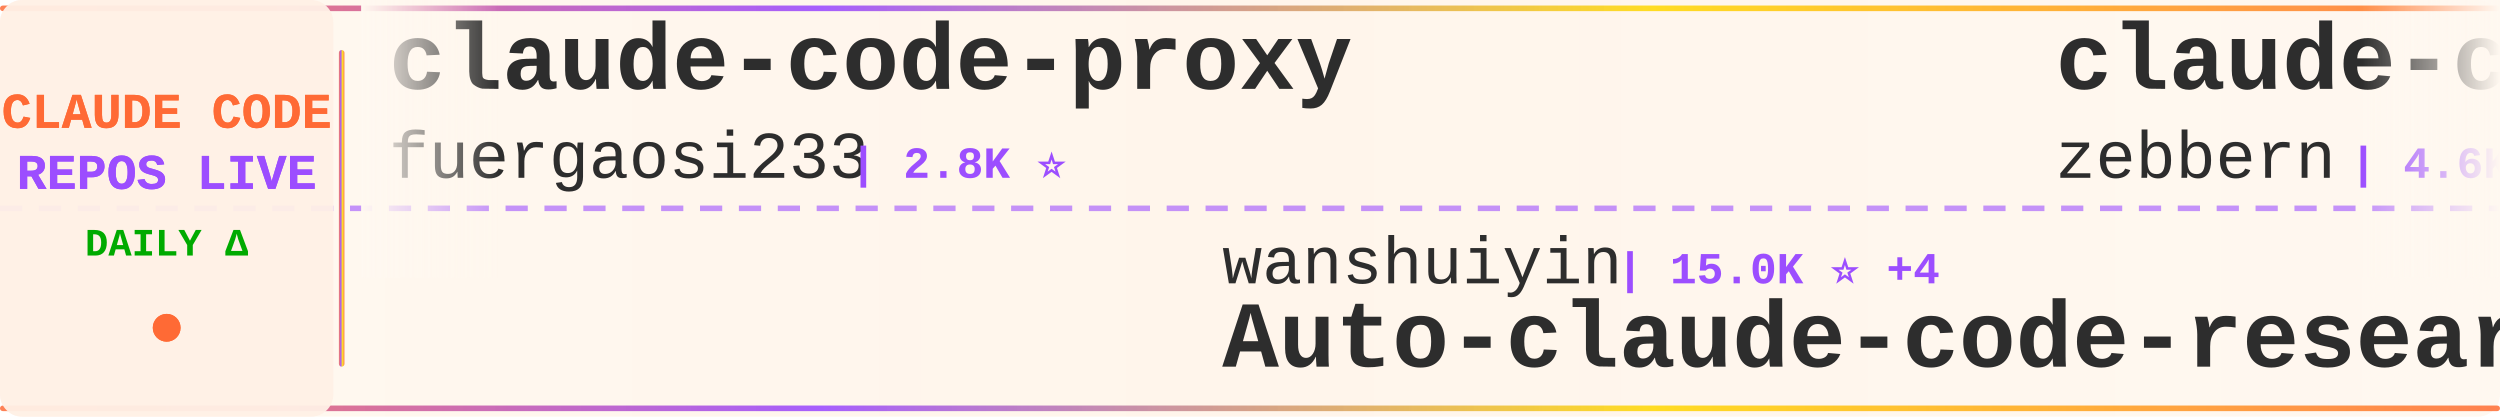
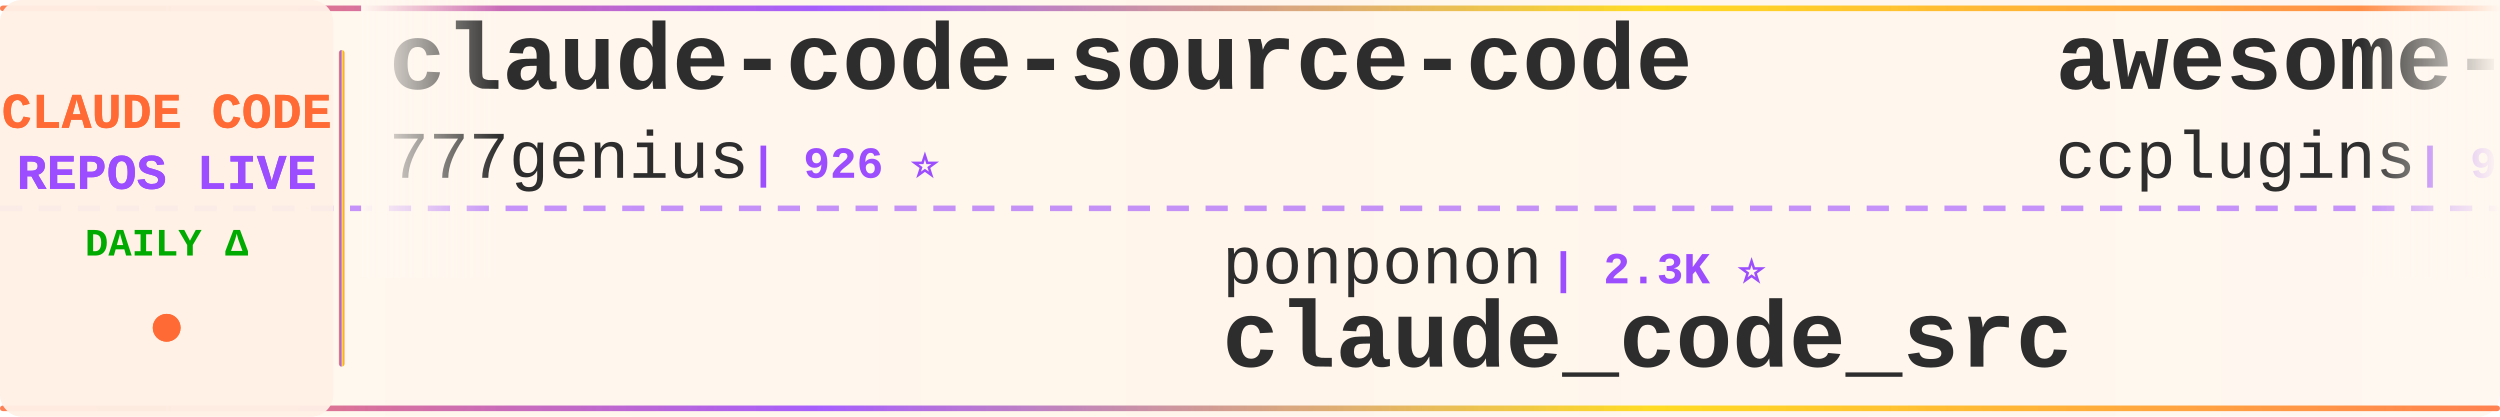
<svg xmlns="http://www.w3.org/2000/svg" width="900" height="150">
  <defs>
    <linearGradient id="tickerBg" x1="0%" y1="0%" x2="100%" y2="0%">
      <stop offset="0%" style="stop-color:#fff8f0;stop-opacity:0.98" />
      <stop offset="50%" style="stop-color:#fff5eb;stop-opacity:1" />
      <stop offset="100%" style="stop-color:#fff8f0;stop-opacity:0.98" />
    </linearGradient>
    <linearGradient id="borderGrad" x1="0%" y1="0%" x2="100%" y2="0%">
      <stop offset="0%" style="stop-color:#FF6B35;stop-opacity:0.85">
        <animate attributeName="stop-opacity" values="0.85;1;0.85" dur="2s" repeatCount="indefinite" />
      </stop>
      <stop offset="33%" style="stop-color:#9C4EFF;stop-opacity:0.9">
        <animate attributeName="stop-opacity" values="0.9;1;0.9" dur="2.2s" repeatCount="indefinite" />
      </stop>
      <stop offset="66%" style="stop-color:#FFD700;stop-opacity:0.85">
        <animate attributeName="stop-opacity" values="0.85;1;0.85" dur="1.8s" repeatCount="indefinite" />
      </stop>
      <stop offset="100%" style="stop-color:#FF6B35;stop-opacity:0.85">
        <animate attributeName="stop-opacity" values="0.85;1;0.85" dur="2s" repeatCount="indefinite" />
      </stop>
    </linearGradient>
    <filter id="textGlow">
      <feGaussianBlur stdDeviation="0.15" result="coloredBlur" />
      <feMerge>
        <feMergeNode in="coloredBlur" />
        <feMergeNode in="SourceGraphic" />
      </feMerge>
    </filter>
    <filter id="metricGlow">
      <feGaussianBlur stdDeviation="0.2" result="coloredBlur" />
      <feMerge>
        <feMergeNode in="coloredBlur" />
        <feMergeNode in="SourceGraphic" />
      </feMerge>
    </filter>
    <linearGradient id="leftFade" x1="0%" y1="0%" x2="100%" y2="0%">
      <stop offset="0%" style="stop-color:#fff8f0;stop-opacity:1" />
      <stop offset="100%" style="stop-color:#fff8f0;stop-opacity:0" />
    </linearGradient>
    <linearGradient id="rightFade" x1="0%" y1="0%" x2="100%" y2="0%">
      <stop offset="0%" style="stop-color:#fff8f0;stop-opacity:0" />
      <stop offset="100%" style="stop-color:#fff8f0;stop-opacity:1" />
    </linearGradient>
  </defs>
  <rect width="900" height="150" fill="url(#tickerBg)" rx="8" />
  <rect x="0" y="2" width="900" height="2" fill="url(#borderGrad)" rx="1" />
  <rect x="0" y="146" width="900" height="2" fill="url(#borderGrad)" rx="1" />
  <line x1="0" y1="75" x2="900" y2="75" stroke="#9C4EFF" stroke-width="2" stroke-dasharray="8 6" opacity="0.6" />
  <rect x="0" y="0" width="120" height="150" fill="#fff0e6" opacity="0.95" rx="8" />
  <text x="60" y="46" font-family="'Courier New', monospace" font-size="18" font-weight="bold" fill="#FF6B35" text-anchor="middle" filter="url(#textGlow)">
    CLAUDE CODE
  </text>
  <text x="60" y="68" font-family="'Courier New', monospace" font-size="18" font-weight="bold" fill="#9C4EFF" text-anchor="middle" filter="url(#textGlow)">
    REPOS LIVE
  </text>
  <text x="60" y="92" font-family="'Courier New', monospace" font-size="14" font-weight="bold" fill="#00aa00" text-anchor="middle">
    DAILY Δ
  </text>
  <circle cx="60" cy="118" r="5" fill="#FF6B35" filter="url(#metricGlow)">
    <animate attributeName="r" values="4;6;4" dur="1.5s" repeatCount="indefinite" />
    <animate attributeName="opacity" values="0.6;1;0.6" dur="1.5s" repeatCount="indefinite" />
  </circle>
  <rect x="122" y="18" width="2" height="114" fill="url(#borderGrad)" rx="1" />
  <clipPath id="tickerClip">
    <rect x="130" y="0" width="770" height="150" />
  </clipPath>
  <g clip-path="url(#tickerClip)">
    <g id="tickerItems">
      <animateTransform attributeName="transform" attributeType="XML" type="translate" from="0 0" to="-3000 0" dur="54s" repeatCount="indefinite" />
      <g transform="translate(0, 0)">
-         <text x="140" y="32" font-family="'Courier New', monospace" font-size="34" font-weight="bold" fill="#2d2d2d">claude-code-proxy</text>
-         <text x="140" y="64" font-family="'Courier New', monospace" font-size="24" font-weight="normal" fill="#2d2d2d" opacity="1.0">fuergaosi233</text>
-         <text x="306" y="64" font-family="'Courier New', monospace" font-size="16" font-weight="bold" fill="#9C4EFF"> | 2.8K ⭐</text>
+         <text x="140" y="32" font-family="'Courier New', monospace" font-size="34" font-weight="bold" fill="#2d2d2d">claude-code-source-code</text>
+         <text x="140" y="64" font-family="'Courier New', monospace" font-size="24" font-weight="normal" fill="#2d2d2d" opacity="1.0">777genius</text>
+         <text x="270" y="64" font-family="'Courier New', monospace" font-size="16" font-weight="bold" fill="#9C4EFF"> | 926 ⭐</text>
      </g>
      <g transform="translate(300, 0)">
-         <text x="140" y="102" font-family="'Courier New', monospace" font-size="24" font-weight="normal" fill="#2d2d2d" opacity="1.0">wanshuiyin</text>
-         <text x="282" y="102" font-family="'Courier New', monospace" font-size="16" font-weight="bold" fill="#9C4EFF"> | 15.0K ⭐ +4</text>
-         <text x="140" y="132" font-family="'Courier New', monospace" font-size="34" font-weight="bold" fill="#2d2d2d">Auto-claude-code-researc...</text>
+         <text x="140" y="102" font-family="'Courier New', monospace" font-size="24" font-weight="normal" fill="#2d2d2d" opacity="1.0">ponponon</text>
+         <text x="258" y="102" font-family="'Courier New', monospace" font-size="16" font-weight="bold" fill="#9C4EFF"> | 2.3K ⭐</text>
+         <text x="140" y="132" font-family="'Courier New', monospace" font-size="34" font-weight="bold" fill="#2d2d2d">claude_code_src</text>
      </g>
      <g transform="translate(600, 0)">
-         <text x="140" y="32" font-family="'Courier New', monospace" font-size="34" font-weight="bold" fill="#2d2d2d">claude-code-guide</text>
-         <text x="140" y="64" font-family="'Courier New', monospace" font-size="24" font-weight="normal" fill="#2d2d2d" opacity="1.0">zebbern</text>
-         <text x="246" y="64" font-family="'Courier New', monospace" font-size="16" font-weight="bold" fill="#9C4EFF"> | 4.6K ⭐</text>
+         <text x="140" y="32" font-family="'Courier New', monospace" font-size="34" font-weight="bold" fill="#2d2d2d">awesome-claude-code-plug...</text>
+         <text x="140" y="64" font-family="'Courier New', monospace" font-size="24" font-weight="normal" fill="#2d2d2d" opacity="1.0">ccplugins</text>
+         <text x="270" y="64" font-family="'Courier New', monospace" font-size="16" font-weight="bold" fill="#9C4EFF"> | 922 ⭐</text>
      </g>
      <g transform="translate(900, 0)">
-         <text x="140" y="102" font-family="'Courier New', monospace" font-size="24" font-weight="normal" fill="#2d2d2d" opacity="1.0">davila7</text>
-         <text x="246" y="102" font-family="'Courier New', monospace" font-size="16" font-weight="bold" fill="#9C4EFF"> | 30.3K ⭐ +6</text>
-         <text x="140" y="132" font-family="'Courier New', monospace" font-size="34" font-weight="bold" fill="#2d2d2d">claude-code-templates</text>
+         <text x="140" y="102" font-family="'Courier New', monospace" font-size="24" font-weight="normal" fill="#2d2d2d" opacity="1.0">Windy3f3f3f3f</text>
+         <text x="318" y="102" font-family="'Courier New', monospace" font-size="16" font-weight="bold" fill="#9C4EFF"> | 2.6K ⭐ +1</text>
+         <text x="140" y="132" font-family="'Courier New', monospace" font-size="34" font-weight="bold" fill="#2d2d2d">claude-code-from-scratch</text>
      </g>
      <g transform="translate(1200, 0)">
-         <text x="140" y="32" font-family="'Courier New', monospace" font-size="34" font-weight="bold" fill="#2d2d2d">claude-code-rust</text>
-         <text x="140" y="64" font-family="'Courier New', monospace" font-size="24" font-weight="normal" fill="#2d2d2d" opacity="1.0">lorryjovens-hub</text>
-         <text x="342" y="64" font-family="'Courier New', monospace" font-size="16" font-weight="bold" fill="#9C4EFF"> | 1.7K ⭐ +1</text>
+         <text x="140" y="32" font-family="'Courier New', monospace" font-size="34" font-weight="bold" fill="#2d2d2d">awesome-claude-code</text>
+         <text x="140" y="64" font-family="'Courier New', monospace" font-size="24" font-weight="normal" fill="#2d2d2d" opacity="1.0">jqueryscript</text>
+         <text x="306" y="64" font-family="'Courier New', monospace" font-size="16" font-weight="bold" fill="#9C4EFF"> | 502 ⭐</text>
      </g>
      <g transform="translate(1500, 0)">
-         <text x="140" y="102" font-family="'Courier New', monospace" font-size="24" font-weight="normal" fill="#2d2d2d" opacity="1.0">FlorianBruniaux</text>
-         <text x="342" y="102" font-family="'Courier New', monospace" font-size="16" font-weight="bold" fill="#9C4EFF"> | 5.8K ⭐ +1</text>
-         <text x="140" y="132" font-family="'Courier New', monospace" font-size="34" font-weight="bold" fill="#2d2d2d">claude-code-ultimate-gui...</text>
+         <text x="140" y="102" font-family="'Courier New', monospace" font-size="24" font-weight="normal" fill="#2d2d2d" opacity="1.0">huangserva</text>
+         <text x="282" y="102" font-family="'Courier New', monospace" font-size="16" font-weight="bold" fill="#9C4EFF"> | 623 ⭐ +1</text>
+         <text x="140" y="132" font-family="'Courier New', monospace" font-size="34" font-weight="bold" fill="#2d2d2d">claude-code-cli</text>
      </g>
      <g transform="translate(1800, 0)">
-         <text x="140" y="32" font-family="'Courier New', monospace" font-size="34" font-weight="bold" fill="#2d2d2d">claude-code-base-action</text>
+         <text x="140" y="32" font-family="'Courier New', monospace" font-size="34" font-weight="bold" fill="#2d2d2d">claude-code-action</text>
        <text x="140" y="64" font-family="'Courier New', monospace" font-size="24" font-weight="normal" fill="#2d2d2d" opacity="1.0">anthropics</text>
-         <text x="282" y="64" font-family="'Courier New', monospace" font-size="16" font-weight="bold" fill="#9C4EFF"> | 950 ⭐</text>
+         <text x="282" y="64" font-family="'Courier New', monospace" font-size="16" font-weight="bold" fill="#9C4EFF"> | 8.7K ⭐ +3</text>
      </g>
      <g transform="translate(2100, 0)">
-         <text x="140" y="102" font-family="'Courier New', monospace" font-size="24" font-weight="normal" fill="#2d2d2d" opacity="1.0">hangsman</text>
-         <text x="258" y="102" font-family="'Courier New', monospace" font-size="16" font-weight="bold" fill="#9C4EFF"> | 790 ⭐</text>
-         <text x="140" y="132" font-family="'Courier New', monospace" font-size="34" font-weight="bold" fill="#2d2d2d">claude-code-source</text>
+         <text x="140" y="102" font-family="'Courier New', monospace" font-size="24" font-weight="normal" fill="#2d2d2d" opacity="1.0">RichardAtCT</text>
+         <text x="294" y="102" font-family="'Courier New', monospace" font-size="16" font-weight="bold" fill="#9C4EFF"> | 2.8K ⭐</text>
+         <text x="140" y="132" font-family="'Courier New', monospace" font-size="34" font-weight="bold" fill="#2d2d2d">claude-code-telegram</text>
      </g>
      <g transform="translate(2400, 0)">
-         <text x="140" y="32" font-family="'Courier New', monospace" font-size="34" font-weight="bold" fill="#2d2d2d">claude-code-from-scratch</text>
-         <text x="140" y="64" font-family="'Courier New', monospace" font-size="24" font-weight="normal" fill="#2d2d2d" opacity="1.0">Windy3f3f3f3f</text>
-         <text x="318" y="64" font-family="'Courier New', monospace" font-size="16" font-weight="bold" fill="#9C4EFF"> | 2.6K ⭐</text>
+         <text x="140" y="32" font-family="'Courier New', monospace" font-size="34" font-weight="bold" fill="#2d2d2d">claude-code-prompts</text>
+         <text x="140" y="64" font-family="'Courier New', monospace" font-size="24" font-weight="normal" fill="#2d2d2d" opacity="1.0">repowise-dev</text>
+         <text x="306" y="64" font-family="'Courier New', monospace" font-size="16" font-weight="bold" fill="#9C4EFF"> | 1.2K ⭐</text>
      </g>
      <g transform="translate(2700, 0)">
-         <text x="140" y="102" font-family="'Courier New', monospace" font-size="24" font-weight="normal" fill="#2d2d2d" opacity="1.0">KPR111</text>
-         <text x="234" y="102" font-family="'Courier New', monospace" font-size="16" font-weight="bold" fill="#9C4EFF"> | 18 ⭐</text>
-         <text x="140" y="132" font-family="'Courier New', monospace" font-size="34" font-weight="bold" fill="#2d2d2d">Claude-Code</text>
+         <text x="140" y="102" font-family="'Courier New', monospace" font-size="24" font-weight="normal" fill="#2d2d2d" opacity="1.0">Yeachan-Heo</text>
+         <text x="294" y="102" font-family="'Courier New', monospace" font-size="16" font-weight="bold" fill="#9C4EFF"> | 38.7K ⭐ +5</text>
+         <text x="140" y="132" font-family="'Courier New', monospace" font-size="34" font-weight="bold" fill="#2d2d2d">oh-my-claudecode</text>
      </g>
      <g transform="translate(3000, 0)">
-         <text x="140" y="32" font-family="'Courier New', monospace" font-size="34" font-weight="bold" fill="#2d2d2d">claude-code-proxy</text>
-         <text x="140" y="64" font-family="'Courier New', monospace" font-size="24" font-weight="normal" fill="#2d2d2d" opacity="1.0">fuergaosi233</text>
-         <text x="306" y="64" font-family="'Courier New', monospace" font-size="16" font-weight="bold" fill="#9C4EFF"> | 2.8K ⭐</text>
+         <text x="140" y="32" font-family="'Courier New', monospace" font-size="34" font-weight="bold" fill="#2d2d2d">claude-code-source-code</text>
+         <text x="140" y="64" font-family="'Courier New', monospace" font-size="24" font-weight="normal" fill="#2d2d2d" opacity="1.0">777genius</text>
+         <text x="270" y="64" font-family="'Courier New', monospace" font-size="16" font-weight="bold" fill="#9C4EFF"> | 926 ⭐</text>
      </g>
      <g transform="translate(3300, 0)">
-         <text x="140" y="102" font-family="'Courier New', monospace" font-size="24" font-weight="normal" fill="#2d2d2d" opacity="1.0">wanshuiyin</text>
-         <text x="282" y="102" font-family="'Courier New', monospace" font-size="16" font-weight="bold" fill="#9C4EFF"> | 15.0K ⭐ +4</text>
-         <text x="140" y="132" font-family="'Courier New', monospace" font-size="34" font-weight="bold" fill="#2d2d2d">Auto-claude-code-researc...</text>
+         <text x="140" y="102" font-family="'Courier New', monospace" font-size="24" font-weight="normal" fill="#2d2d2d" opacity="1.0">ponponon</text>
+         <text x="258" y="102" font-family="'Courier New', monospace" font-size="16" font-weight="bold" fill="#9C4EFF"> | 2.3K ⭐</text>
+         <text x="140" y="132" font-family="'Courier New', monospace" font-size="34" font-weight="bold" fill="#2d2d2d">claude_code_src</text>
      </g>
      <g transform="translate(3600, 0)">
-         <text x="140" y="32" font-family="'Courier New', monospace" font-size="34" font-weight="bold" fill="#2d2d2d">claude-code-guide</text>
-         <text x="140" y="64" font-family="'Courier New', monospace" font-size="24" font-weight="normal" fill="#2d2d2d" opacity="1.0">zebbern</text>
-         <text x="246" y="64" font-family="'Courier New', monospace" font-size="16" font-weight="bold" fill="#9C4EFF"> | 4.6K ⭐</text>
+         <text x="140" y="32" font-family="'Courier New', monospace" font-size="34" font-weight="bold" fill="#2d2d2d">awesome-claude-code-plug...</text>
+         <text x="140" y="64" font-family="'Courier New', monospace" font-size="24" font-weight="normal" fill="#2d2d2d" opacity="1.0">ccplugins</text>
+         <text x="270" y="64" font-family="'Courier New', monospace" font-size="16" font-weight="bold" fill="#9C4EFF"> | 922 ⭐</text>
      </g>
      <g transform="translate(3900, 0)">
-         <text x="140" y="102" font-family="'Courier New', monospace" font-size="24" font-weight="normal" fill="#2d2d2d" opacity="1.0">davila7</text>
-         <text x="246" y="102" font-family="'Courier New', monospace" font-size="16" font-weight="bold" fill="#9C4EFF"> | 30.3K ⭐ +6</text>
-         <text x="140" y="132" font-family="'Courier New', monospace" font-size="34" font-weight="bold" fill="#2d2d2d">claude-code-templates</text>
+         <text x="140" y="102" font-family="'Courier New', monospace" font-size="24" font-weight="normal" fill="#2d2d2d" opacity="1.0">Windy3f3f3f3f</text>
+         <text x="318" y="102" font-family="'Courier New', monospace" font-size="16" font-weight="bold" fill="#9C4EFF"> | 2.6K ⭐ +1</text>
+         <text x="140" y="132" font-family="'Courier New', monospace" font-size="34" font-weight="bold" fill="#2d2d2d">claude-code-from-scratch</text>
      </g>
    </g>
  </g>
  <rect x="130" y="0" width="50" height="100" fill="url(#leftFade)" />
  <rect x="850" y="0" width="50" height="100" fill="url(#rightFade)" />
</svg>
